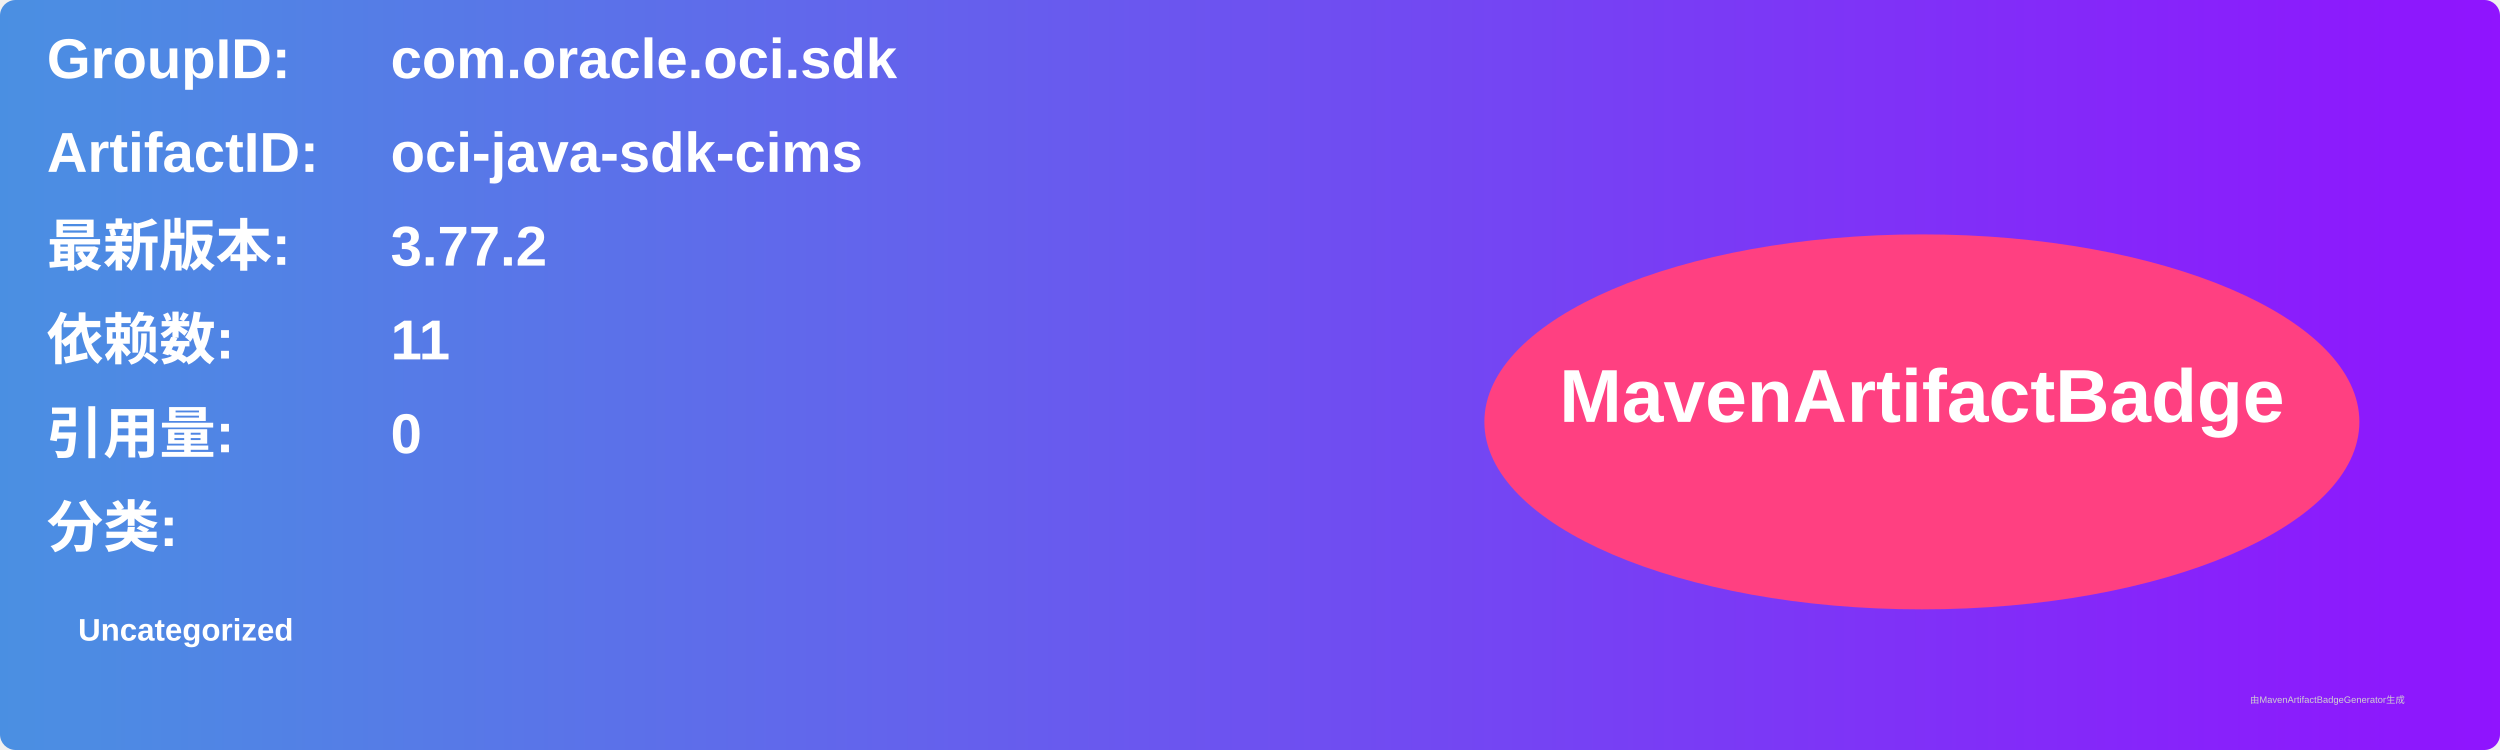
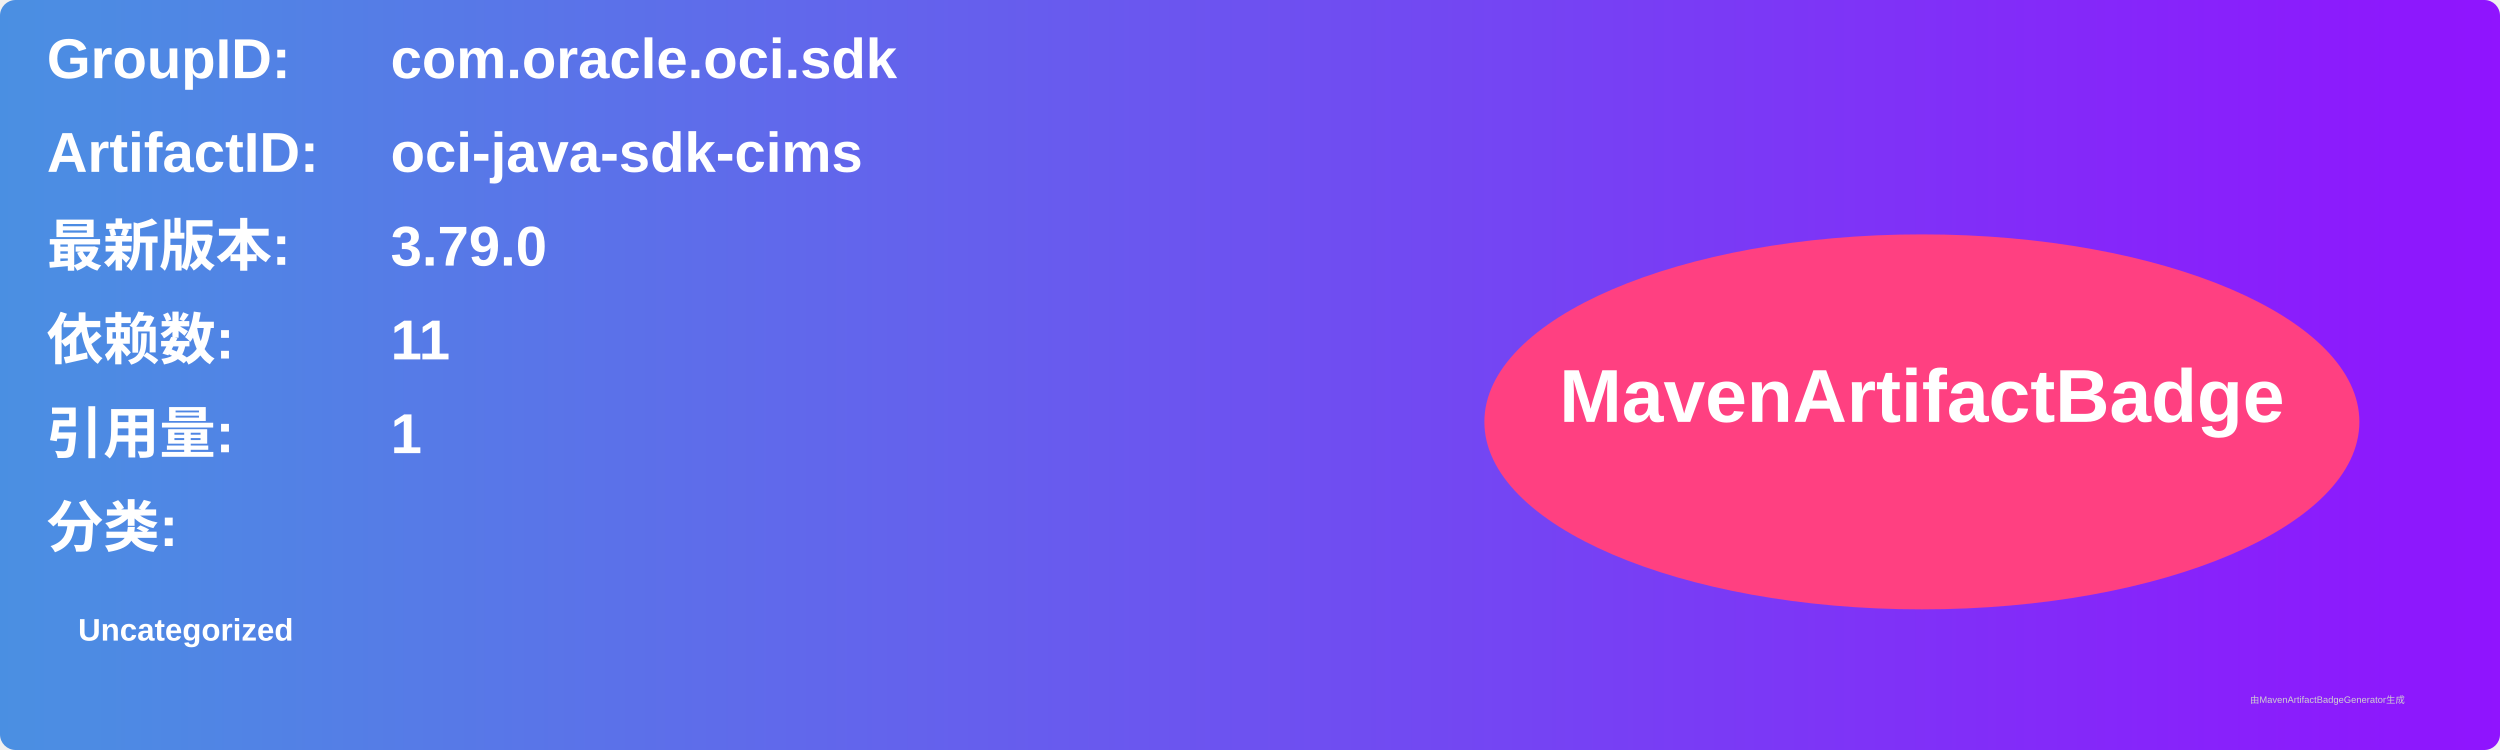
<svg xmlns="http://www.w3.org/2000/svg" width="800" height="240" viewBox="0 0 800 240">
  <linearGradient id="grad" x1="0%" y1="0%" x2="100%" y2="0%">
    <stop offset="0%" stop-color="#4a90e2" />
    <stop offset="100%" stop-color="#9013fe" />
  </linearGradient>
  <rect width="100%" height="100%" rx="5" ry="5" fill="url(#grad)" />
  <g transform="translate(15, 15)">
    <text x="0" y="10" font-family="Arial" font-size="18" fill="white" font-weight="bold" width="260">GroupID:</text>
    <text x="110" y="10" font-family="Arial" font-size="18" fill="white" font-weight="bold" width="460">com.oracle.oci.sdk</text>
    <text x="0" y="40" font-family="Arial" font-size="18" fill="white" font-weight="bold" width="260">ArtifactID:</text>
    <text x="110" y="40" font-family="Arial" font-size="18" fill="white" font-weight="bold" width="460">oci-java-sdk-cims</text>
    <text x="0" y="70" font-family="Arial" font-size="18" fill="white" font-weight="bold">最新版本:</text>
    <text x="110" y="70" font-family="Arial" font-size="18" fill="white" font-weight="bold">
-       <tspan font-weight="bold">3.77.2</tspan>
+       <tspan font-weight="bold">3.79.0</tspan>
    </text>
    <text x="0" y="100" font-family="Arial" font-size="18" fill="white" font-weight="bold">依赖数: </text>
    <text x="110" y="100" font-family="Arial" font-size="18" fill="white">
      <tspan font-weight="bold">11</tspan>
    </text>
    <text x="0" y="130" font-family="Arial" font-size="18" fill="white" font-weight="bold">引用量: </text>
    <text x="110" y="130" font-family="Arial" font-size="18" fill="white">
-       <tspan font-weight="bold">0</tspan>
+       <tspan font-weight="bold">1</tspan>
    </text>
    <text x="0" y="160" font-family="Arial" font-size="18" fill="white" font-weight="bold">分类:</text>
    <text x="10" y="190" font-family="Arial" font-size="10" fill="white">
      <tspan font-weight="bold">Uncategorized</tspan>
    </text>
    <ellipse cx="600" cy="120" rx="140" ry="60" fill="#ff4081" />
    <text x="600" y="120" text-anchor="middle" font-family="Arial" font-size="24" fill="white" font-weight="bold">MavenArtifactBadge</text>
  </g>
  <text x="720" y="225" font-family="Arial" font-size="3" fill="#d0d0d0">由MavenArtifactBadgeGenerator生成</text>
</svg>
